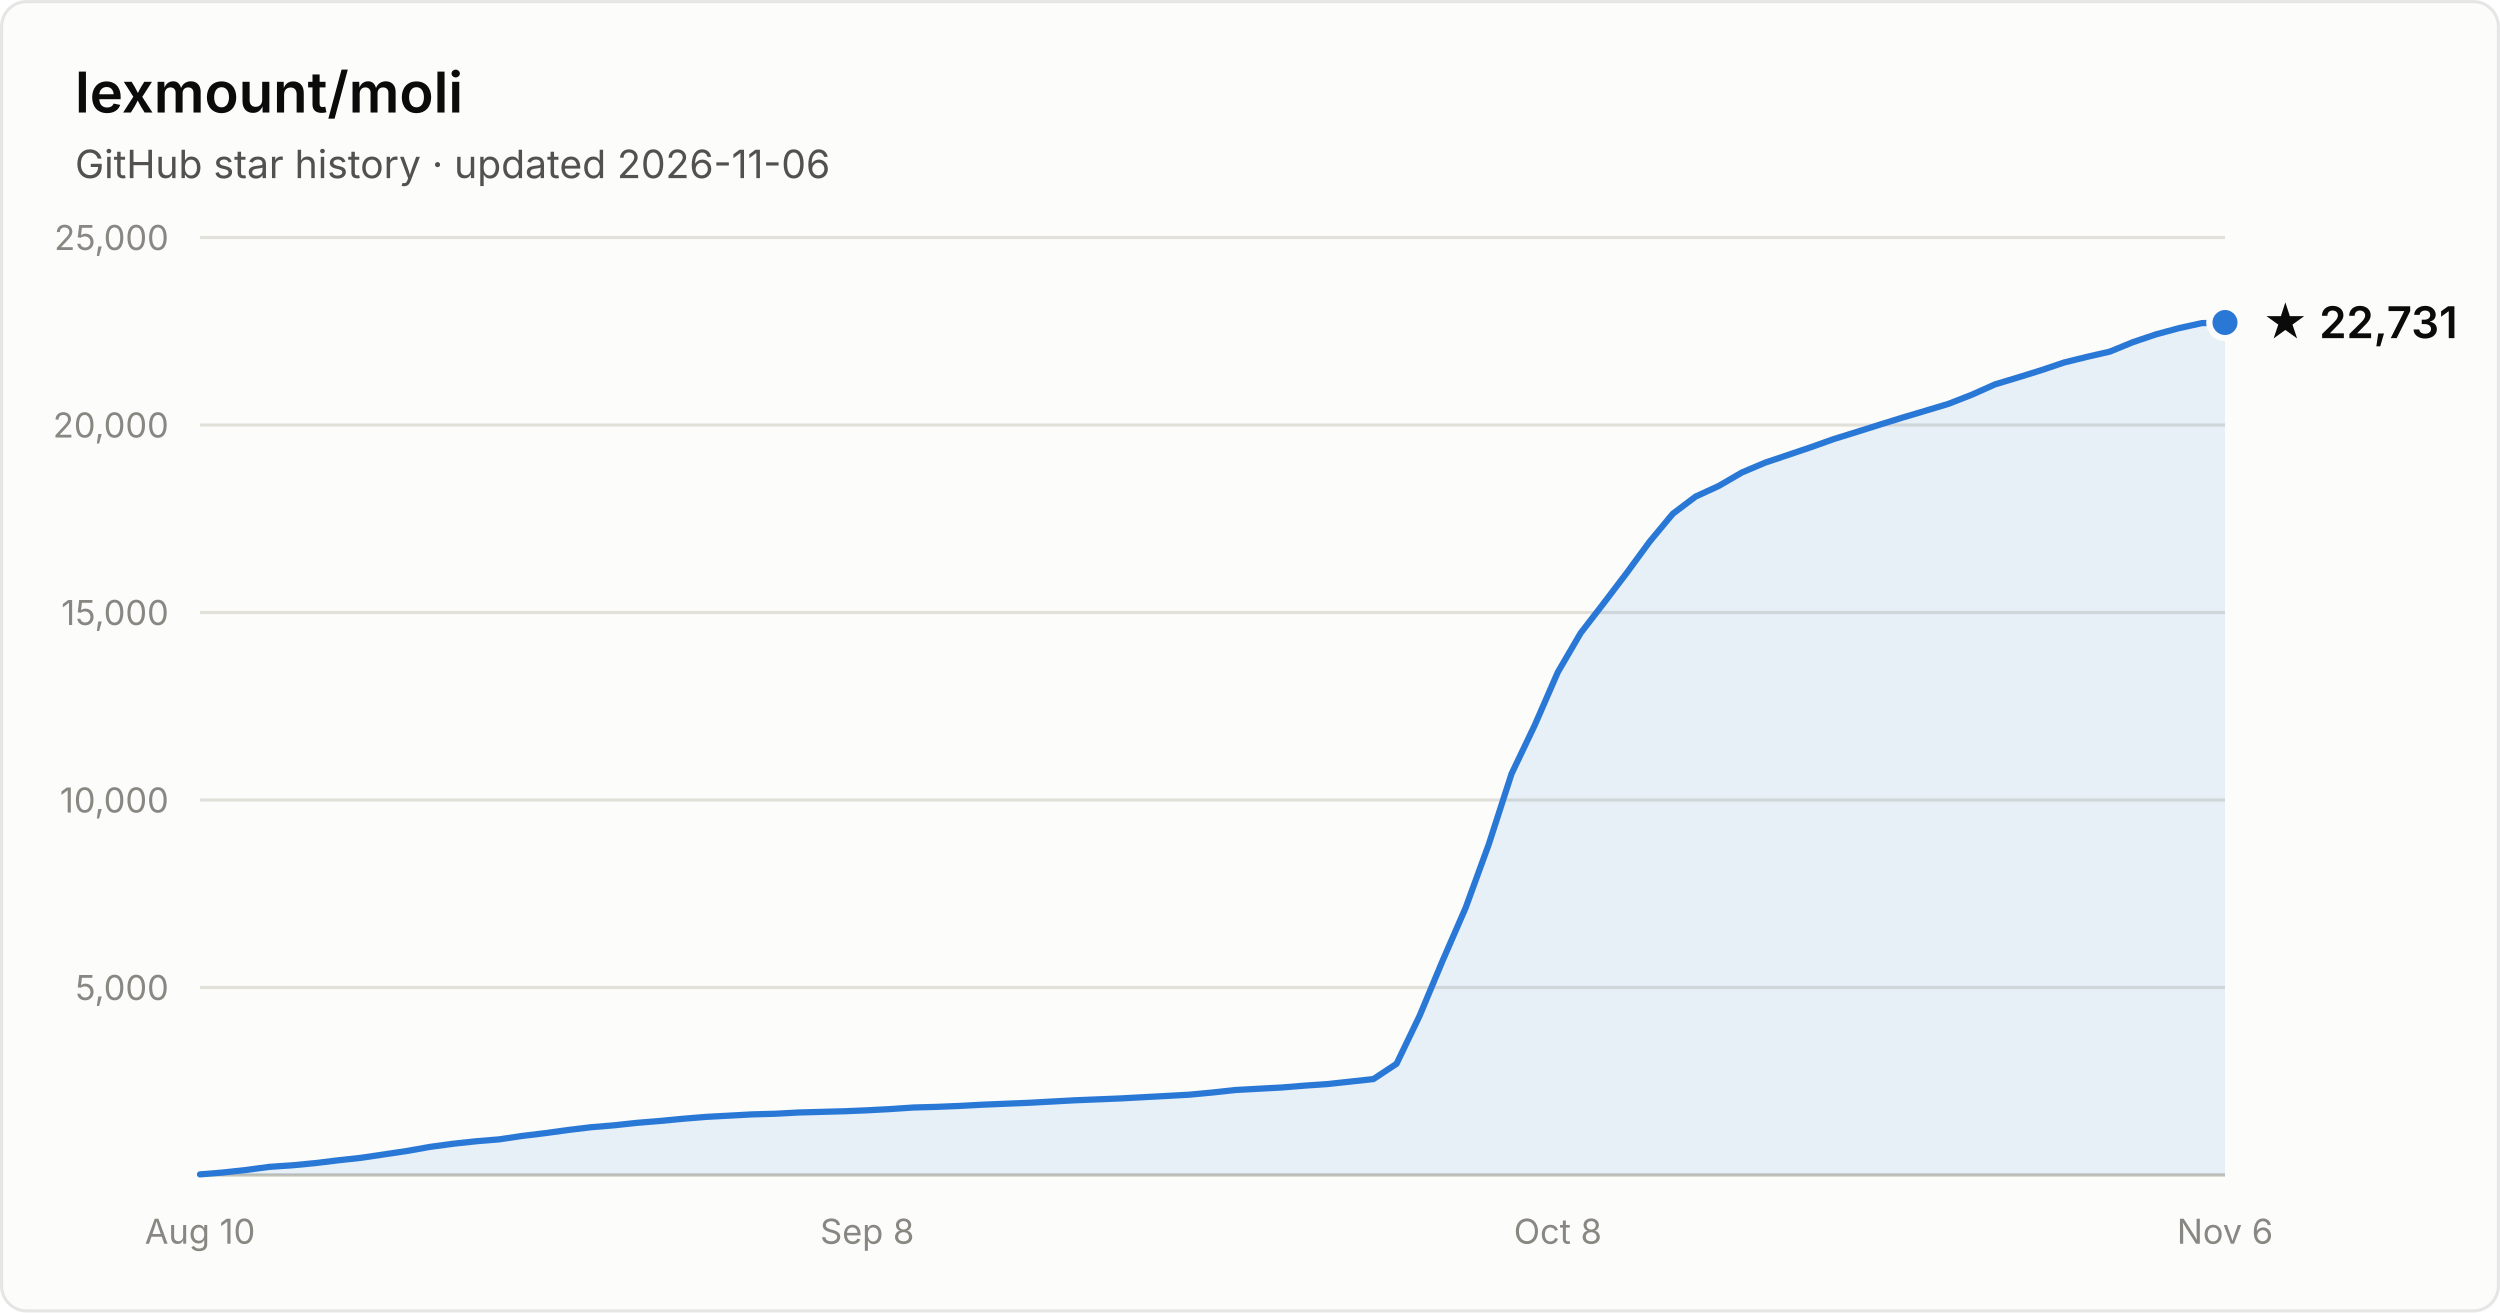
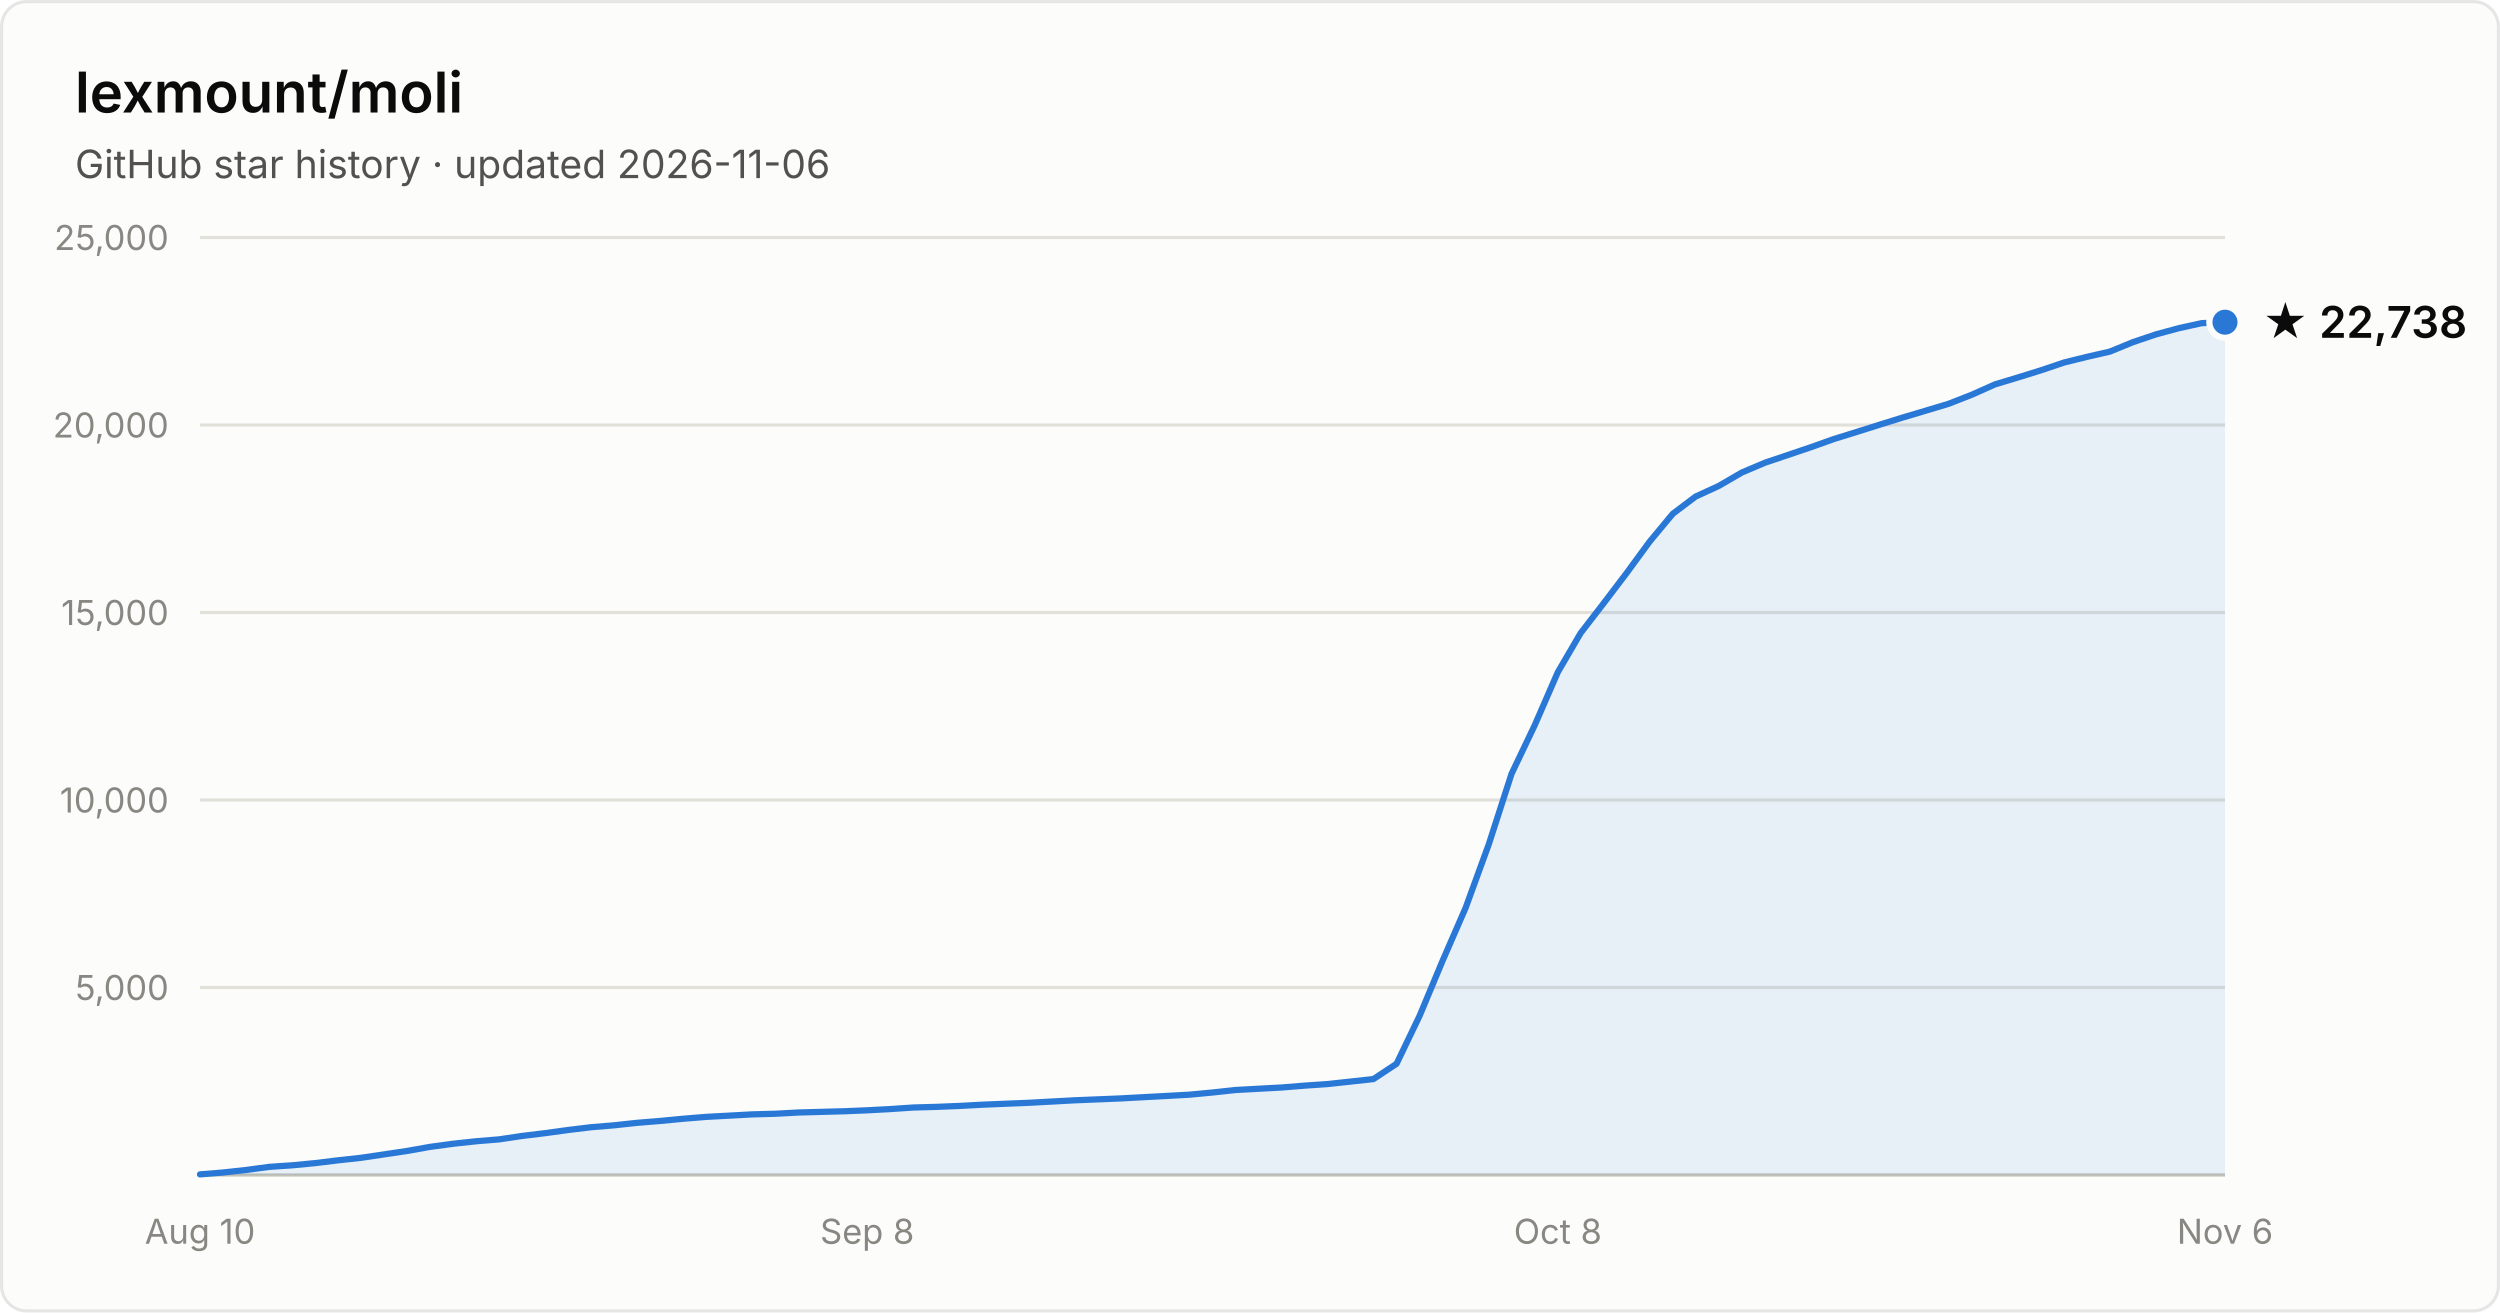
- <svg xmlns="http://www.w3.org/2000/svg" width="800" height="420" viewBox="0 0 800 420" font-family="system-ui, -apple-system, Segoe UI, sans-serif" role="img" aria-label="Star history of lexmount/moli: 22,731 stars as of 2026-11-06">
+ <svg xmlns="http://www.w3.org/2000/svg" width="800" height="420" viewBox="0 0 800 420" font-family="system-ui, -apple-system, Segoe UI, sans-serif" role="img" aria-label="Star history of lexmount/moli: 22,738 stars as of 2026-11-06">
  <rect x="0.5" y="0.5" width="799" height="419" rx="8" fill="#fcfcfb" stroke="rgba(11,11,11,0.10)" />
  <text x="24" y="36" fill="#0b0b0b" font-size="18" font-weight="600">lexmount/moli</text>
  <text x="24" y="57" fill="#52514e" font-size="12.5">GitHub star history · updated 2026-11-06</text>
  <line x1="64" y1="316.0" x2="712" y2="316.0" stroke="#e1e0d9" stroke-width="1" />
  <text x="54" y="320.0" text-anchor="end" fill="#898781" font-size="11" style="font-variant-numeric:tabular-nums">5,000</text>
  <line x1="64" y1="256.0" x2="712" y2="256.0" stroke="#e1e0d9" stroke-width="1" />
  <text x="54" y="260.0" text-anchor="end" fill="#898781" font-size="11" style="font-variant-numeric:tabular-nums">10,000</text>
  <line x1="64" y1="196.0" x2="712" y2="196.0" stroke="#e1e0d9" stroke-width="1" />
  <text x="54" y="200.0" text-anchor="end" fill="#898781" font-size="11" style="font-variant-numeric:tabular-nums">15,000</text>
  <line x1="64" y1="136.0" x2="712" y2="136.0" stroke="#e1e0d9" stroke-width="1" />
  <text x="54" y="140.0" text-anchor="end" fill="#898781" font-size="11" style="font-variant-numeric:tabular-nums">20,000</text>
  <line x1="64" y1="76.0" x2="712" y2="76.0" stroke="#e1e0d9" stroke-width="1" />
  <text x="54" y="80.0" text-anchor="end" fill="#898781" font-size="11" style="font-variant-numeric:tabular-nums">25,000</text>
  <line x1="64" y1="376" x2="712" y2="376" stroke="#c3c2b7" stroke-width="1" />
  <text x="64.0" y="398" text-anchor="middle" fill="#898781" font-size="11" style="font-variant-numeric:tabular-nums">Aug 10</text>
  <text x="277.5" y="398" text-anchor="middle" fill="#898781" font-size="11" style="font-variant-numeric:tabular-nums">Sep 8</text>
  <text x="498.5" y="398" text-anchor="middle" fill="#898781" font-size="11" style="font-variant-numeric:tabular-nums">Oct 8</text>
  <text x="712.0" y="398" text-anchor="middle" fill="#898781" font-size="11" style="font-variant-numeric:tabular-nums">Nov 6</text>
-   <path d="M64.0 375.8 L71.4 375.2 L78.7 374.4 L86.1 373.4 L93.5 372.9 L100.8 372.2 L108.2 371.3 L115.5 370.5 L122.9 369.4 L130.3 368.3 L137.6 367.0 L145.0 366.0 L152.4 365.2 L159.7 364.6 L167.1 363.5 L174.5 362.6 L181.8 361.6 L189.2 360.7 L196.5 360.1 L203.9 359.3 L211.3 358.7 L218.6 358.0 L226.0 357.4 L233.4 357.0 L240.7 356.6 L248.1 356.4 L255.5 356.0 L262.8 355.8 L270.2 355.6 L277.5 355.3 L284.9 354.9 L292.3 354.4 L299.6 354.2 L307.0 353.9 L314.4 353.5 L321.7 353.2 L329.1 352.9 L336.5 352.5 L343.8 352.1 L351.2 351.8 L358.5 351.5 L365.9 351.1 L373.3 350.7 L380.6 350.3 L388.0 349.6 L395.4 348.8 L402.7 348.4 L410.1 348.0 L417.5 347.4 L424.8 346.9 L432.2 346.1 L439.5 345.3 L446.9 340.4 L454.3 325.0 L461.6 307.5 L469.0 290.5 L476.4 270.2 L483.7 247.6 L491.1 232.1 L498.5 215.1 L505.8 202.6 L513.2 193.0 L520.5 183.4 L527.9 173.3 L535.3 164.4 L542.6 158.9 L550.0 155.5 L557.4 151.2 L564.7 148.1 L572.1 145.6 L579.5 143.1 L586.8 140.5 L594.2 138.2 L601.5 135.9 L608.9 133.6 L616.3 131.4 L623.6 129.2 L631.0 126.3 L638.4 123.0 L645.7 120.8 L653.1 118.5 L660.5 116.0 L667.8 114.2 L675.2 112.5 L682.5 109.5 L689.9 107.0 L697.3 105.0 L704.6 103.4 L712.0 103.2 L712.0 376 L64.0 376 Z" fill="#2a78d6" fill-opacity="0.1" />
-   <path d="M64.0 375.8 L71.4 375.2 L78.7 374.4 L86.1 373.4 L93.5 372.9 L100.8 372.2 L108.2 371.3 L115.5 370.5 L122.9 369.4 L130.3 368.3 L137.6 367.0 L145.0 366.0 L152.4 365.2 L159.7 364.6 L167.1 363.5 L174.5 362.6 L181.8 361.6 L189.2 360.7 L196.5 360.1 L203.9 359.3 L211.3 358.7 L218.6 358.0 L226.0 357.4 L233.4 357.0 L240.7 356.6 L248.1 356.4 L255.5 356.0 L262.8 355.8 L270.2 355.6 L277.5 355.3 L284.9 354.9 L292.3 354.4 L299.6 354.2 L307.0 353.9 L314.4 353.5 L321.7 353.2 L329.1 352.9 L336.5 352.5 L343.8 352.1 L351.2 351.8 L358.5 351.5 L365.9 351.1 L373.3 350.7 L380.6 350.3 L388.0 349.6 L395.4 348.8 L402.7 348.4 L410.1 348.0 L417.5 347.4 L424.8 346.9 L432.2 346.1 L439.5 345.3 L446.9 340.4 L454.3 325.0 L461.6 307.5 L469.0 290.5 L476.4 270.2 L483.7 247.6 L491.1 232.1 L498.5 215.1 L505.8 202.6 L513.2 193.0 L520.5 183.4 L527.9 173.3 L535.3 164.4 L542.6 158.9 L550.0 155.5 L557.4 151.2 L564.7 148.1 L572.1 145.6 L579.5 143.1 L586.8 140.5 L594.2 138.2 L601.5 135.9 L608.9 133.6 L616.3 131.4 L623.6 129.2 L631.0 126.3 L638.4 123.0 L645.7 120.8 L653.1 118.5 L660.5 116.0 L667.8 114.2 L675.2 112.5 L682.5 109.5 L689.9 107.0 L697.3 105.0 L704.6 103.4 L712.0 103.2" fill="none" stroke="#2a78d6" stroke-width="2" stroke-linejoin="round" stroke-linecap="round" />
-   <circle cx="712.0" cy="103.2" r="5" fill="#2a78d6" stroke="#fcfcfb" stroke-width="2" />
-   <text x="724.0" y="108.2" fill="#0b0b0b" font-size="14" font-weight="600">★ 22,731</text>
+   <path d="M64.0 375.8 L71.4 375.2 L78.7 374.4 L86.1 373.4 L93.5 372.9 L100.8 372.2 L108.2 371.3 L115.5 370.5 L122.9 369.4 L130.3 368.3 L137.6 367.0 L145.0 366.0 L152.4 365.2 L159.7 364.6 L167.1 363.5 L174.5 362.6 L181.8 361.6 L189.2 360.7 L196.5 360.1 L203.9 359.3 L211.3 358.7 L218.6 358.0 L226.0 357.4 L233.4 357.0 L240.7 356.6 L248.1 356.4 L255.5 356.0 L262.8 355.8 L270.2 355.6 L277.5 355.3 L284.9 354.9 L292.3 354.4 L299.6 354.2 L307.0 353.9 L314.4 353.5 L321.7 353.2 L329.1 352.9 L336.5 352.5 L343.8 352.1 L351.2 351.8 L358.5 351.5 L365.9 351.1 L373.3 350.7 L380.6 350.3 L388.0 349.6 L395.4 348.8 L402.7 348.4 L410.1 348.0 L417.5 347.4 L424.8 346.9 L432.2 346.1 L439.5 345.3 L446.9 340.4 L454.3 325.0 L461.6 307.5 L469.0 290.5 L476.4 270.2 L483.7 247.6 L491.1 232.1 L498.5 215.1 L505.8 202.6 L513.2 193.0 L520.5 183.4 L527.9 173.3 L535.3 164.4 L542.6 158.9 L550.0 155.5 L557.4 151.2 L564.7 148.1 L572.1 145.6 L579.5 143.1 L586.8 140.5 L594.2 138.2 L601.5 135.9 L608.9 133.6 L616.3 131.4 L623.6 129.2 L631.0 126.3 L638.4 123.0 L645.7 120.8 L653.1 118.5 L660.5 116.0 L667.8 114.2 L675.2 112.5 L682.5 109.5 L689.9 107.0 L697.3 105.0 L704.6 103.4 L712.0 103.1 L712.0 376 L64.0 376 Z" fill="#2a78d6" fill-opacity="0.1" />
+   <path d="M64.0 375.8 L71.4 375.2 L78.7 374.4 L86.1 373.4 L93.5 372.9 L100.8 372.2 L108.2 371.3 L115.5 370.5 L122.9 369.4 L130.3 368.3 L137.6 367.0 L145.0 366.0 L152.4 365.2 L159.7 364.6 L167.1 363.5 L174.5 362.6 L181.8 361.6 L189.2 360.7 L196.5 360.1 L203.9 359.3 L211.3 358.7 L218.6 358.0 L226.0 357.4 L233.4 357.0 L240.7 356.6 L248.1 356.4 L255.5 356.0 L262.8 355.8 L270.2 355.6 L277.5 355.3 L284.9 354.9 L292.3 354.4 L299.6 354.2 L307.0 353.9 L314.4 353.5 L321.7 353.2 L329.1 352.9 L336.5 352.5 L343.8 352.1 L351.2 351.8 L358.5 351.5 L365.9 351.1 L373.3 350.7 L380.6 350.3 L388.0 349.6 L395.4 348.8 L402.7 348.4 L410.1 348.0 L417.5 347.4 L424.8 346.9 L432.2 346.1 L439.5 345.3 L446.9 340.4 L454.3 325.0 L461.6 307.5 L469.0 290.5 L476.4 270.2 L483.7 247.6 L491.1 232.1 L498.5 215.1 L505.8 202.6 L513.2 193.0 L520.5 183.4 L527.9 173.3 L535.3 164.4 L542.6 158.9 L550.0 155.5 L557.4 151.2 L564.7 148.1 L572.1 145.6 L579.5 143.1 L586.8 140.5 L594.2 138.2 L601.5 135.9 L608.9 133.6 L616.3 131.4 L623.6 129.2 L631.0 126.3 L638.4 123.0 L645.7 120.8 L653.1 118.5 L660.5 116.0 L667.8 114.2 L675.2 112.5 L682.5 109.5 L689.9 107.0 L697.3 105.0 L704.6 103.4 L712.0 103.1" fill="none" stroke="#2a78d6" stroke-width="2" stroke-linejoin="round" stroke-linecap="round" />
+   <circle cx="712.0" cy="103.1" r="5" fill="#2a78d6" stroke="#fcfcfb" stroke-width="2" />
+   <text x="724.0" y="108.1" fill="#0b0b0b" font-size="14" font-weight="600">★ 22,738</text>
</svg>
